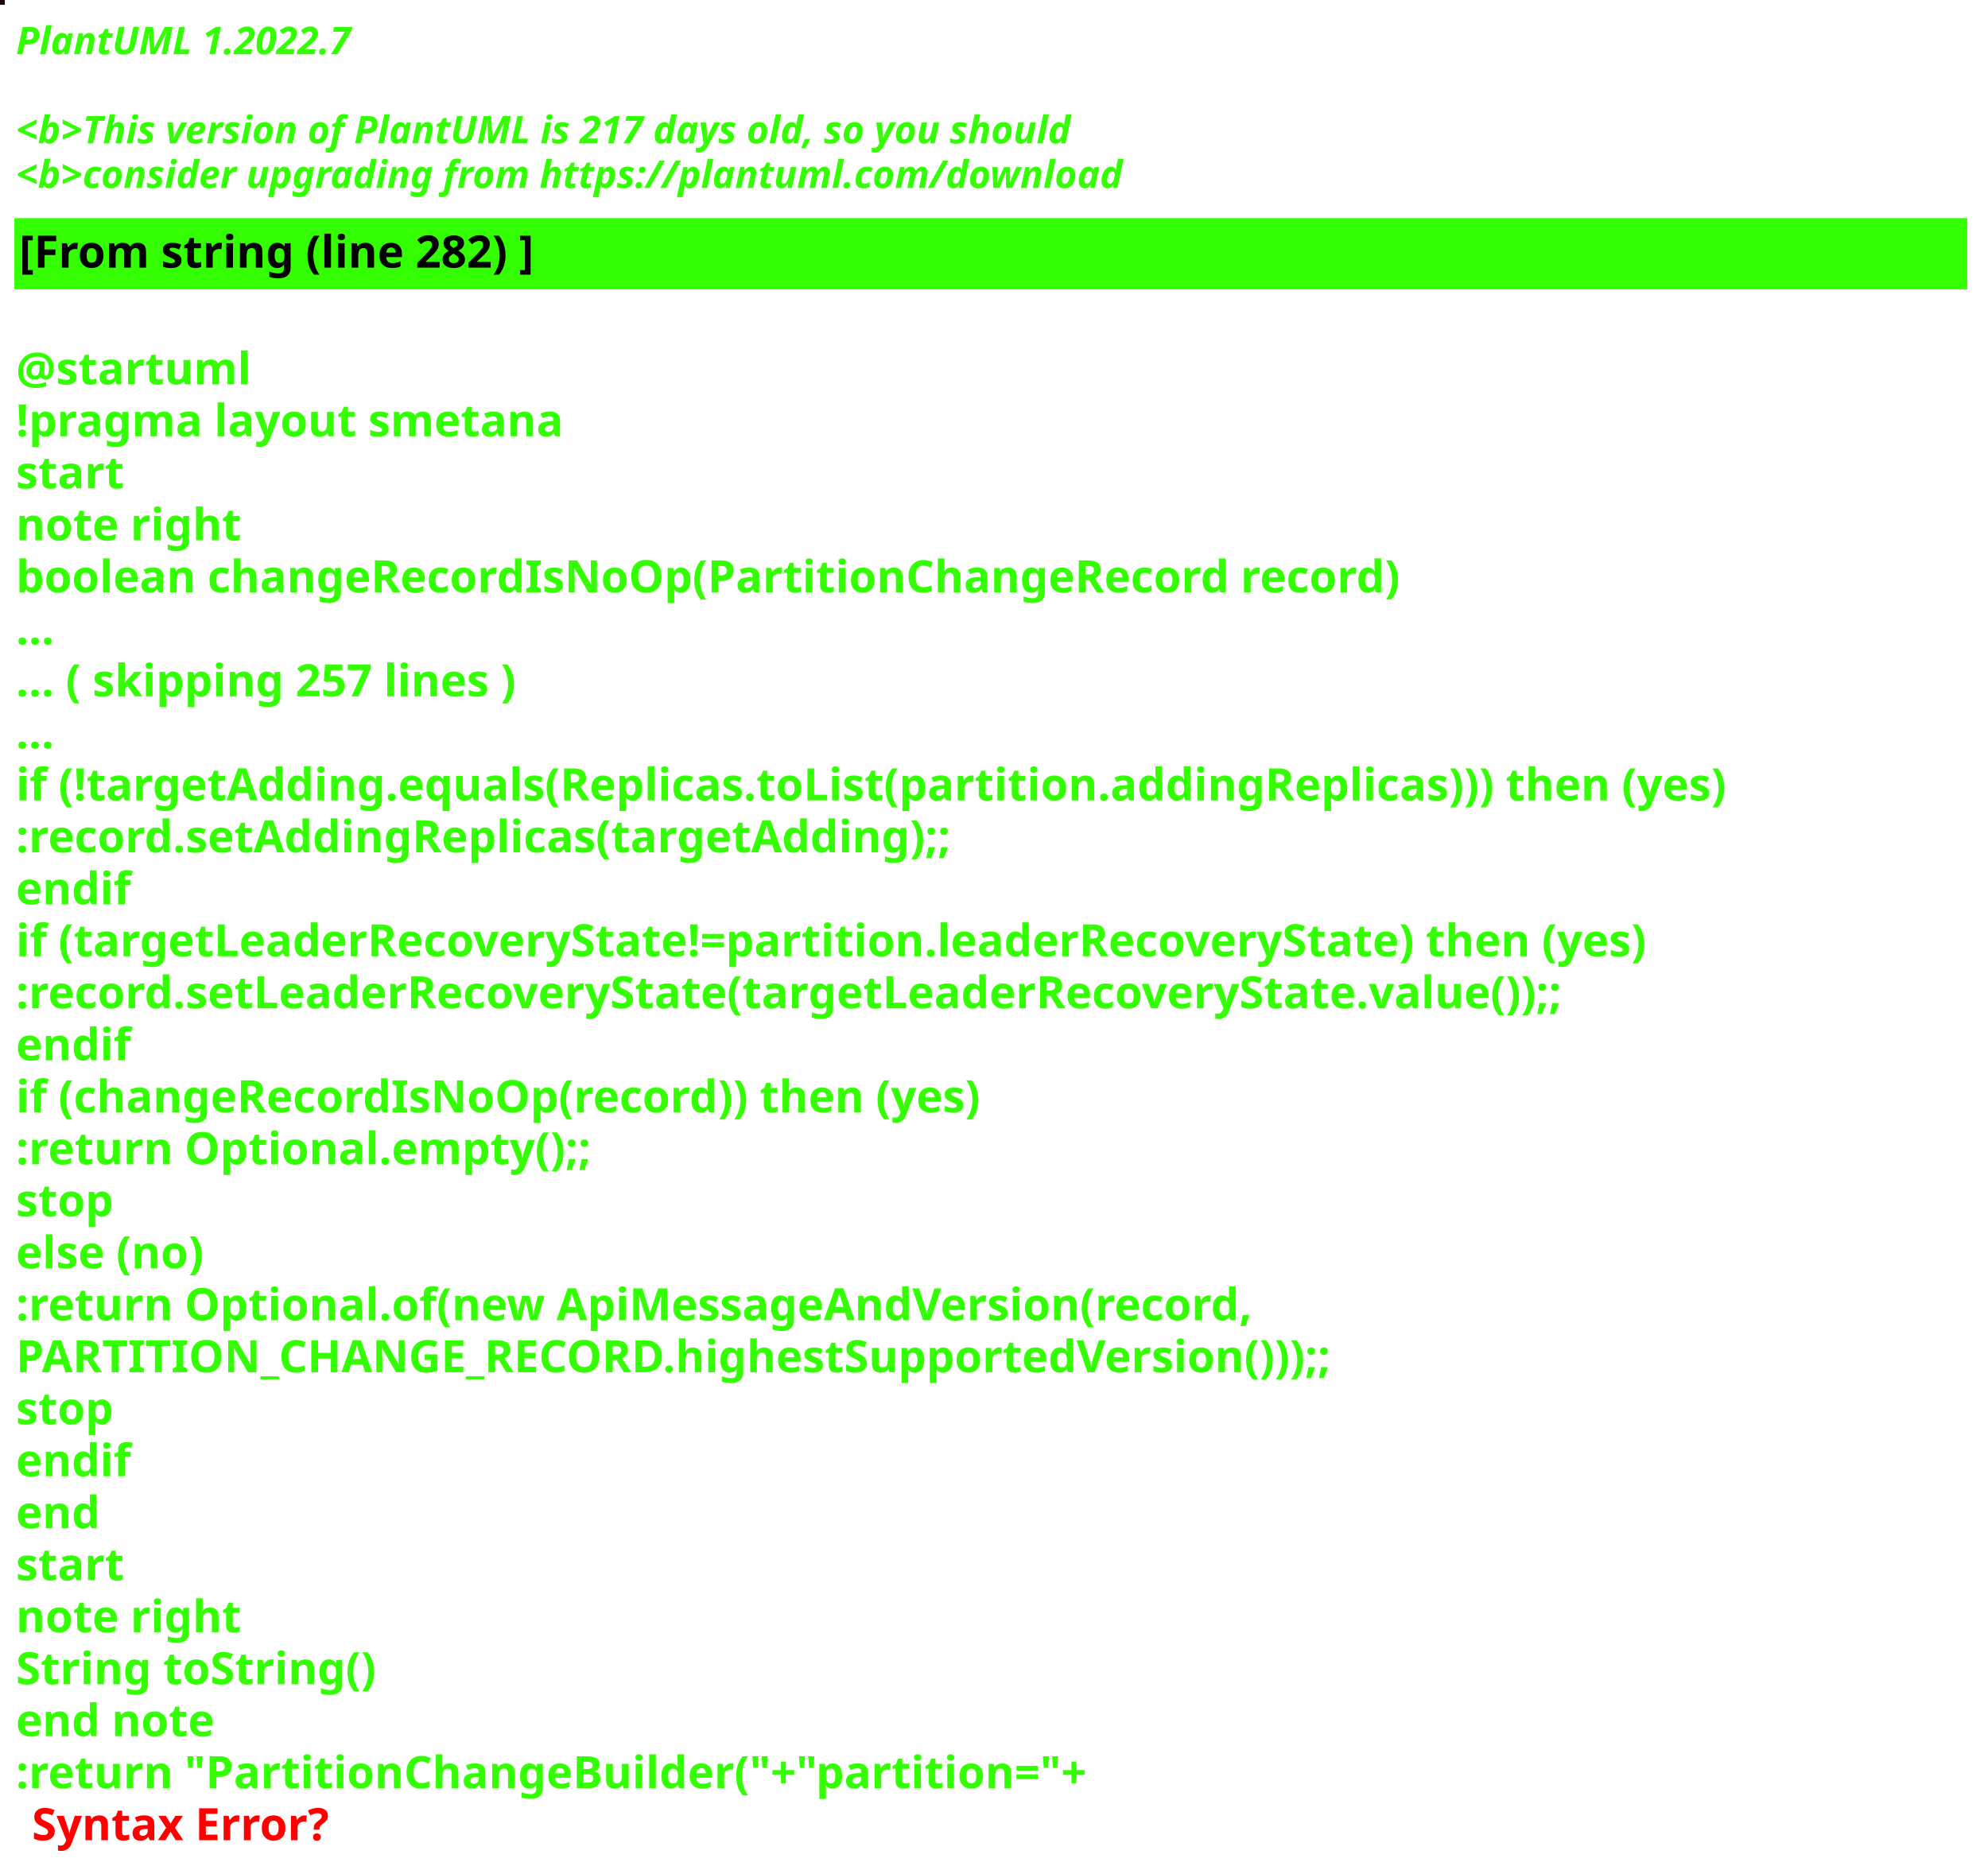
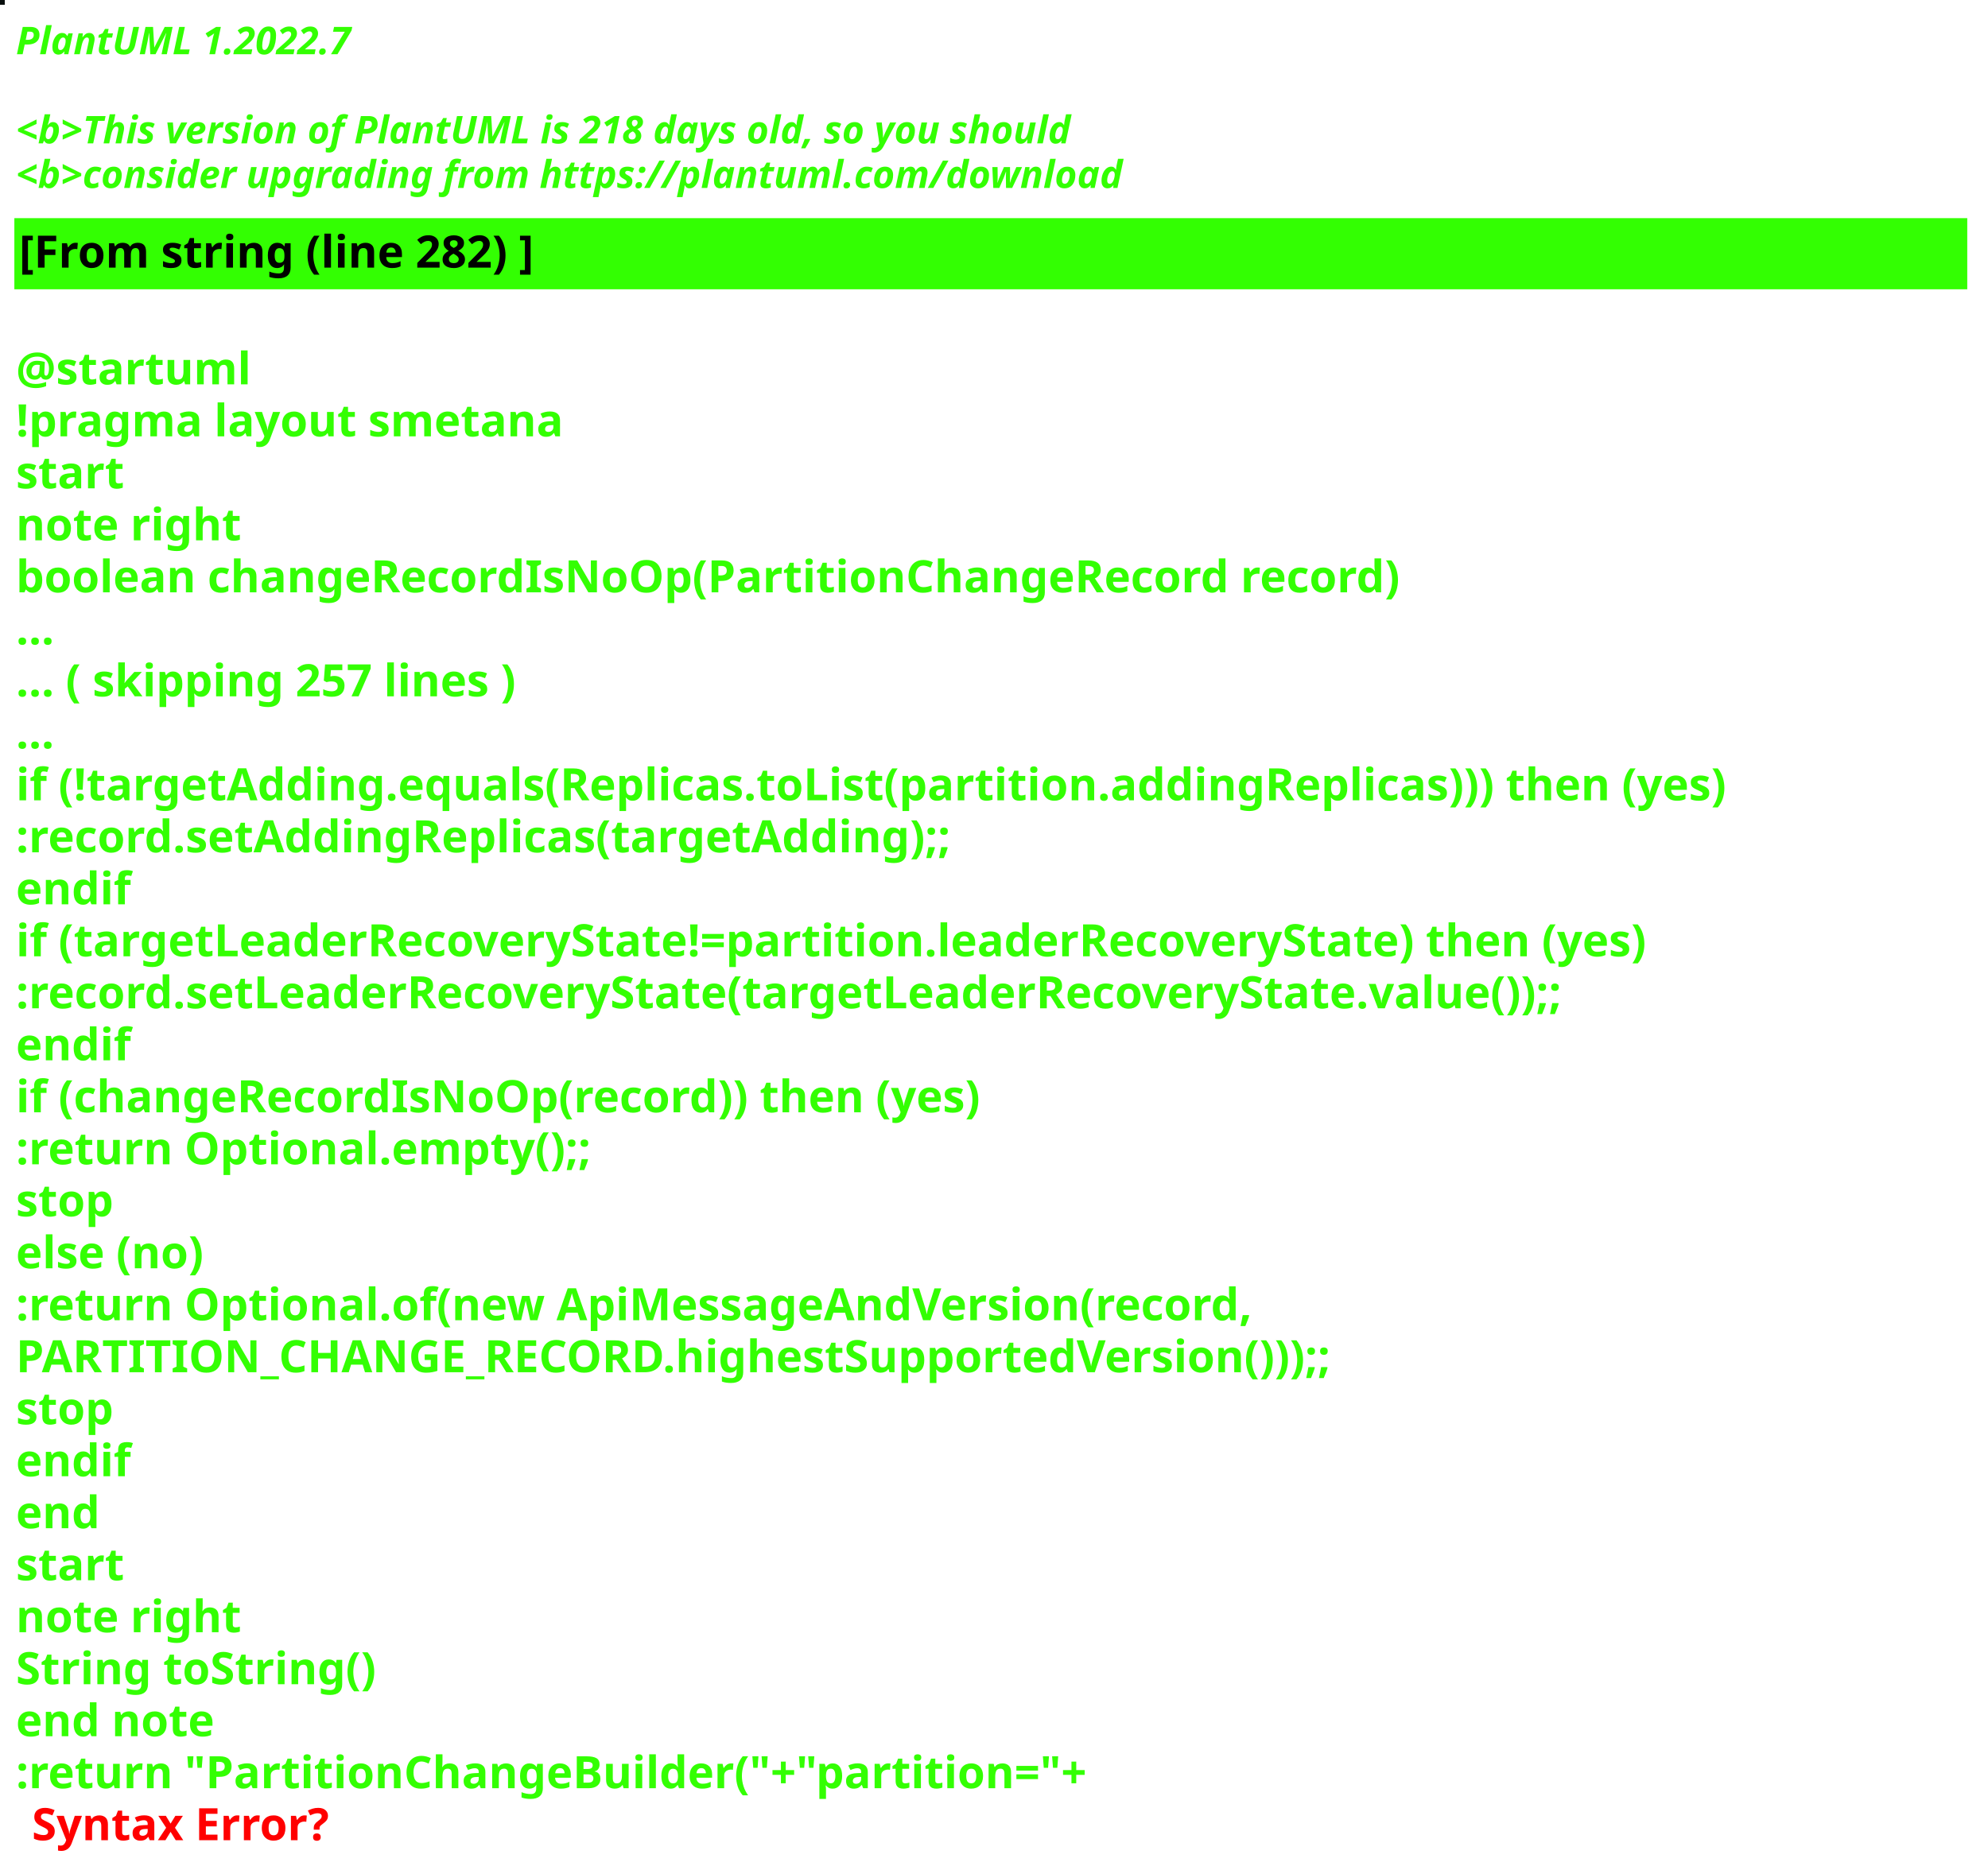
<svg xmlns="http://www.w3.org/2000/svg" contentStyleType="text/css" height="586px" preserveAspectRatio="none" style="width:623px;height:586px;background:#000000;" version="1.1" viewBox="0 0 623 586" width="623px" zoomAndPan="magnify">
  <defs />
  <g>
-     <rect fill="#190606" height="1" style="stroke:#190606;stroke-width:1.0;" width="1" x="0" y="0" />
+     <rect fill="#090F0D" height="1" style="stroke:#090F0D;stroke-width:1.0;" width="1" x="0" y="0" />
    <text fill="#33FF02" font-family="sans-serif" font-size="12" font-style="italic" font-weight="bold" lengthAdjust="spacing" textLength="127" x="5" y="17">PlantUML 1.2022.7</text>
    <text fill="#33FF02" font-family="sans-serif" font-size="12" font-style="italic" font-weight="bold" lengthAdjust="spacing" textLength="4" x="5" y="30.969"> </text>
-     <text fill="#33FF02" font-family="sans-serif" font-size="12" font-style="italic" font-weight="bold" lengthAdjust="spacing" textLength="399" x="5" y="44.938">&lt;b&gt;This version of PlantUML is 217 days old, so you should</text>
+     <text fill="#33FF02" font-family="sans-serif" font-size="12" font-style="italic" font-weight="bold" lengthAdjust="spacing" textLength="399" x="5" y="44.938">&lt;b&gt;This version of PlantUML is 218 days old, so you should</text>
    <text fill="#33FF02" font-family="sans-serif" font-size="12" font-style="italic" font-weight="bold" lengthAdjust="spacing" textLength="408" x="5" y="58.906">&lt;b&gt;consider upgrading from https://plantuml.com/download</text>
    <rect fill="#33FF02" height="21.297" style="stroke:#33FF02;stroke-width:1.0;" width="611" x="5" y="68.875" />
    <text fill="#000000" font-family="sans-serif" font-size="14" font-weight="bold" lengthAdjust="spacing" textLength="188" x="6" y="83.875">[From string (line 282) ]</text>
    <text fill="#33FF02" font-family="sans-serif" font-size="14" font-weight="bold" lengthAdjust="spacing" textLength="5" x="5" y="104.172"> </text>
    <text fill="#33FF02" font-family="sans-serif" font-size="14" font-weight="bold" lengthAdjust="spacing" textLength="79" x="5" y="120.469">@startuml</text>
    <text fill="#33FF02" font-family="sans-serif" font-size="14" font-weight="bold" lengthAdjust="spacing" textLength="190" x="5" y="136.766">!pragma layout smetana</text>
    <text fill="#33FF02" font-family="sans-serif" font-size="14" font-weight="bold" lengthAdjust="spacing" textLength="37" x="5" y="153.062">start</text>
    <text fill="#33FF02" font-family="sans-serif" font-size="14" font-weight="bold" lengthAdjust="spacing" textLength="78" x="5" y="169.359">note right</text>
    <text fill="#33FF02" font-family="sans-serif" font-size="14" font-weight="bold" lengthAdjust="spacing" textLength="490" x="5" y="185.656">boolean changeRecordIsNoOp(PartitionChangeRecord record)</text>
    <text fill="#33FF02" font-family="sans-serif" font-size="14" font-weight="bold" lengthAdjust="spacing" textLength="15" x="5" y="201.953">...</text>
    <text fill="#33FF02" font-family="sans-serif" font-size="14" font-weight="bold" lengthAdjust="spacing" textLength="185" x="5" y="218.25">... ( skipping 257 lines )</text>
    <text fill="#33FF02" font-family="sans-serif" font-size="14" font-weight="bold" lengthAdjust="spacing" textLength="15" x="5" y="234.547">...</text>
    <text fill="#33FF02" font-family="sans-serif" font-size="14" font-weight="bold" lengthAdjust="spacing" textLength="606" x="5" y="250.844">if (!targetAdding.equals(Replicas.toList(partition.addingReplicas))) then (yes)</text>
    <text fill="#33FF02" font-family="sans-serif" font-size="14" font-weight="bold" lengthAdjust="spacing" textLength="336" x="5" y="267.141">:record.setAddingReplicas(targetAdding);;</text>
    <text fill="#33FF02" font-family="sans-serif" font-size="14" font-weight="bold" lengthAdjust="spacing" textLength="40" x="5" y="283.438">endif</text>
    <text fill="#33FF02" font-family="sans-serif" font-size="14" font-weight="bold" lengthAdjust="spacing" textLength="585" x="5" y="299.734">if (targetLeaderRecoveryState!=partition.leaderRecoveryState) then (yes)</text>
    <text fill="#33FF02" font-family="sans-serif" font-size="14" font-weight="bold" lengthAdjust="spacing" textLength="560" x="5" y="316.031">:record.setLeaderRecoveryState(targetLeaderRecoveryState.value());;</text>
    <text fill="#33FF02" font-family="sans-serif" font-size="14" font-weight="bold" lengthAdjust="spacing" textLength="40" x="5" y="332.328">endif</text>
    <text fill="#33FF02" font-family="sans-serif" font-size="14" font-weight="bold" lengthAdjust="spacing" textLength="348" x="5" y="348.625">if (changeRecordIsNoOp(record)) then (yes)</text>
    <text fill="#33FF02" font-family="sans-serif" font-size="14" font-weight="bold" lengthAdjust="spacing" textLength="204" x="5" y="364.922">:return Optional.empty();;</text>
    <text fill="#33FF02" font-family="sans-serif" font-size="14" font-weight="bold" lengthAdjust="spacing" textLength="35" x="5" y="381.219">stop</text>
    <text fill="#33FF02" font-family="sans-serif" font-size="14" font-weight="bold" lengthAdjust="spacing" textLength="70" x="5" y="397.516">else (no)</text>
    <text fill="#33FF02" font-family="sans-serif" font-size="14" font-weight="bold" lengthAdjust="spacing" textLength="443" x="5" y="413.812">:return Optional.of(new ApiMessageAndVersion(record,</text>
    <text fill="#33FF02" font-family="sans-serif" font-size="14" font-weight="bold" lengthAdjust="spacing" textLength="468" x="5" y="430.109">PARTITION_CHANGE_RECORD.highestSupportedVersion()));;</text>
    <text fill="#33FF02" font-family="sans-serif" font-size="14" font-weight="bold" lengthAdjust="spacing" textLength="35" x="5" y="446.406">stop</text>
    <text fill="#33FF02" font-family="sans-serif" font-size="14" font-weight="bold" lengthAdjust="spacing" textLength="40" x="5" y="462.703">endif</text>
    <text fill="#33FF02" font-family="sans-serif" font-size="14" font-weight="bold" lengthAdjust="spacing" textLength="30" x="5" y="479">end</text>
    <text fill="#33FF02" font-family="sans-serif" font-size="14" font-weight="bold" lengthAdjust="spacing" textLength="37" x="5" y="495.297">start</text>
    <text fill="#33FF02" font-family="sans-serif" font-size="14" font-weight="bold" lengthAdjust="spacing" textLength="78" x="5" y="511.594">note right</text>
    <text fill="#33FF02" font-family="sans-serif" font-size="14" font-weight="bold" lengthAdjust="spacing" textLength="127" x="5" y="527.891">String toString()</text>
    <text fill="#33FF02" font-family="sans-serif" font-size="14" font-weight="bold" lengthAdjust="spacing" textLength="71" x="5" y="544.188">end note</text>
    <text fill="#33FF02" font-family="sans-serif" font-size="14" font-weight="bold" lengthAdjust="spacing" text-decoration="wavy underline" textLength="378" x="5" y="560.484">:return "PartitionChangeBuilder("+"partition="+</text>
    <text fill="#FF0000" font-family="sans-serif" font-size="14" font-weight="bold" lengthAdjust="spacing" textLength="106" x="10" y="576.781">Syntax Error?</text>
  </g>
</svg>
